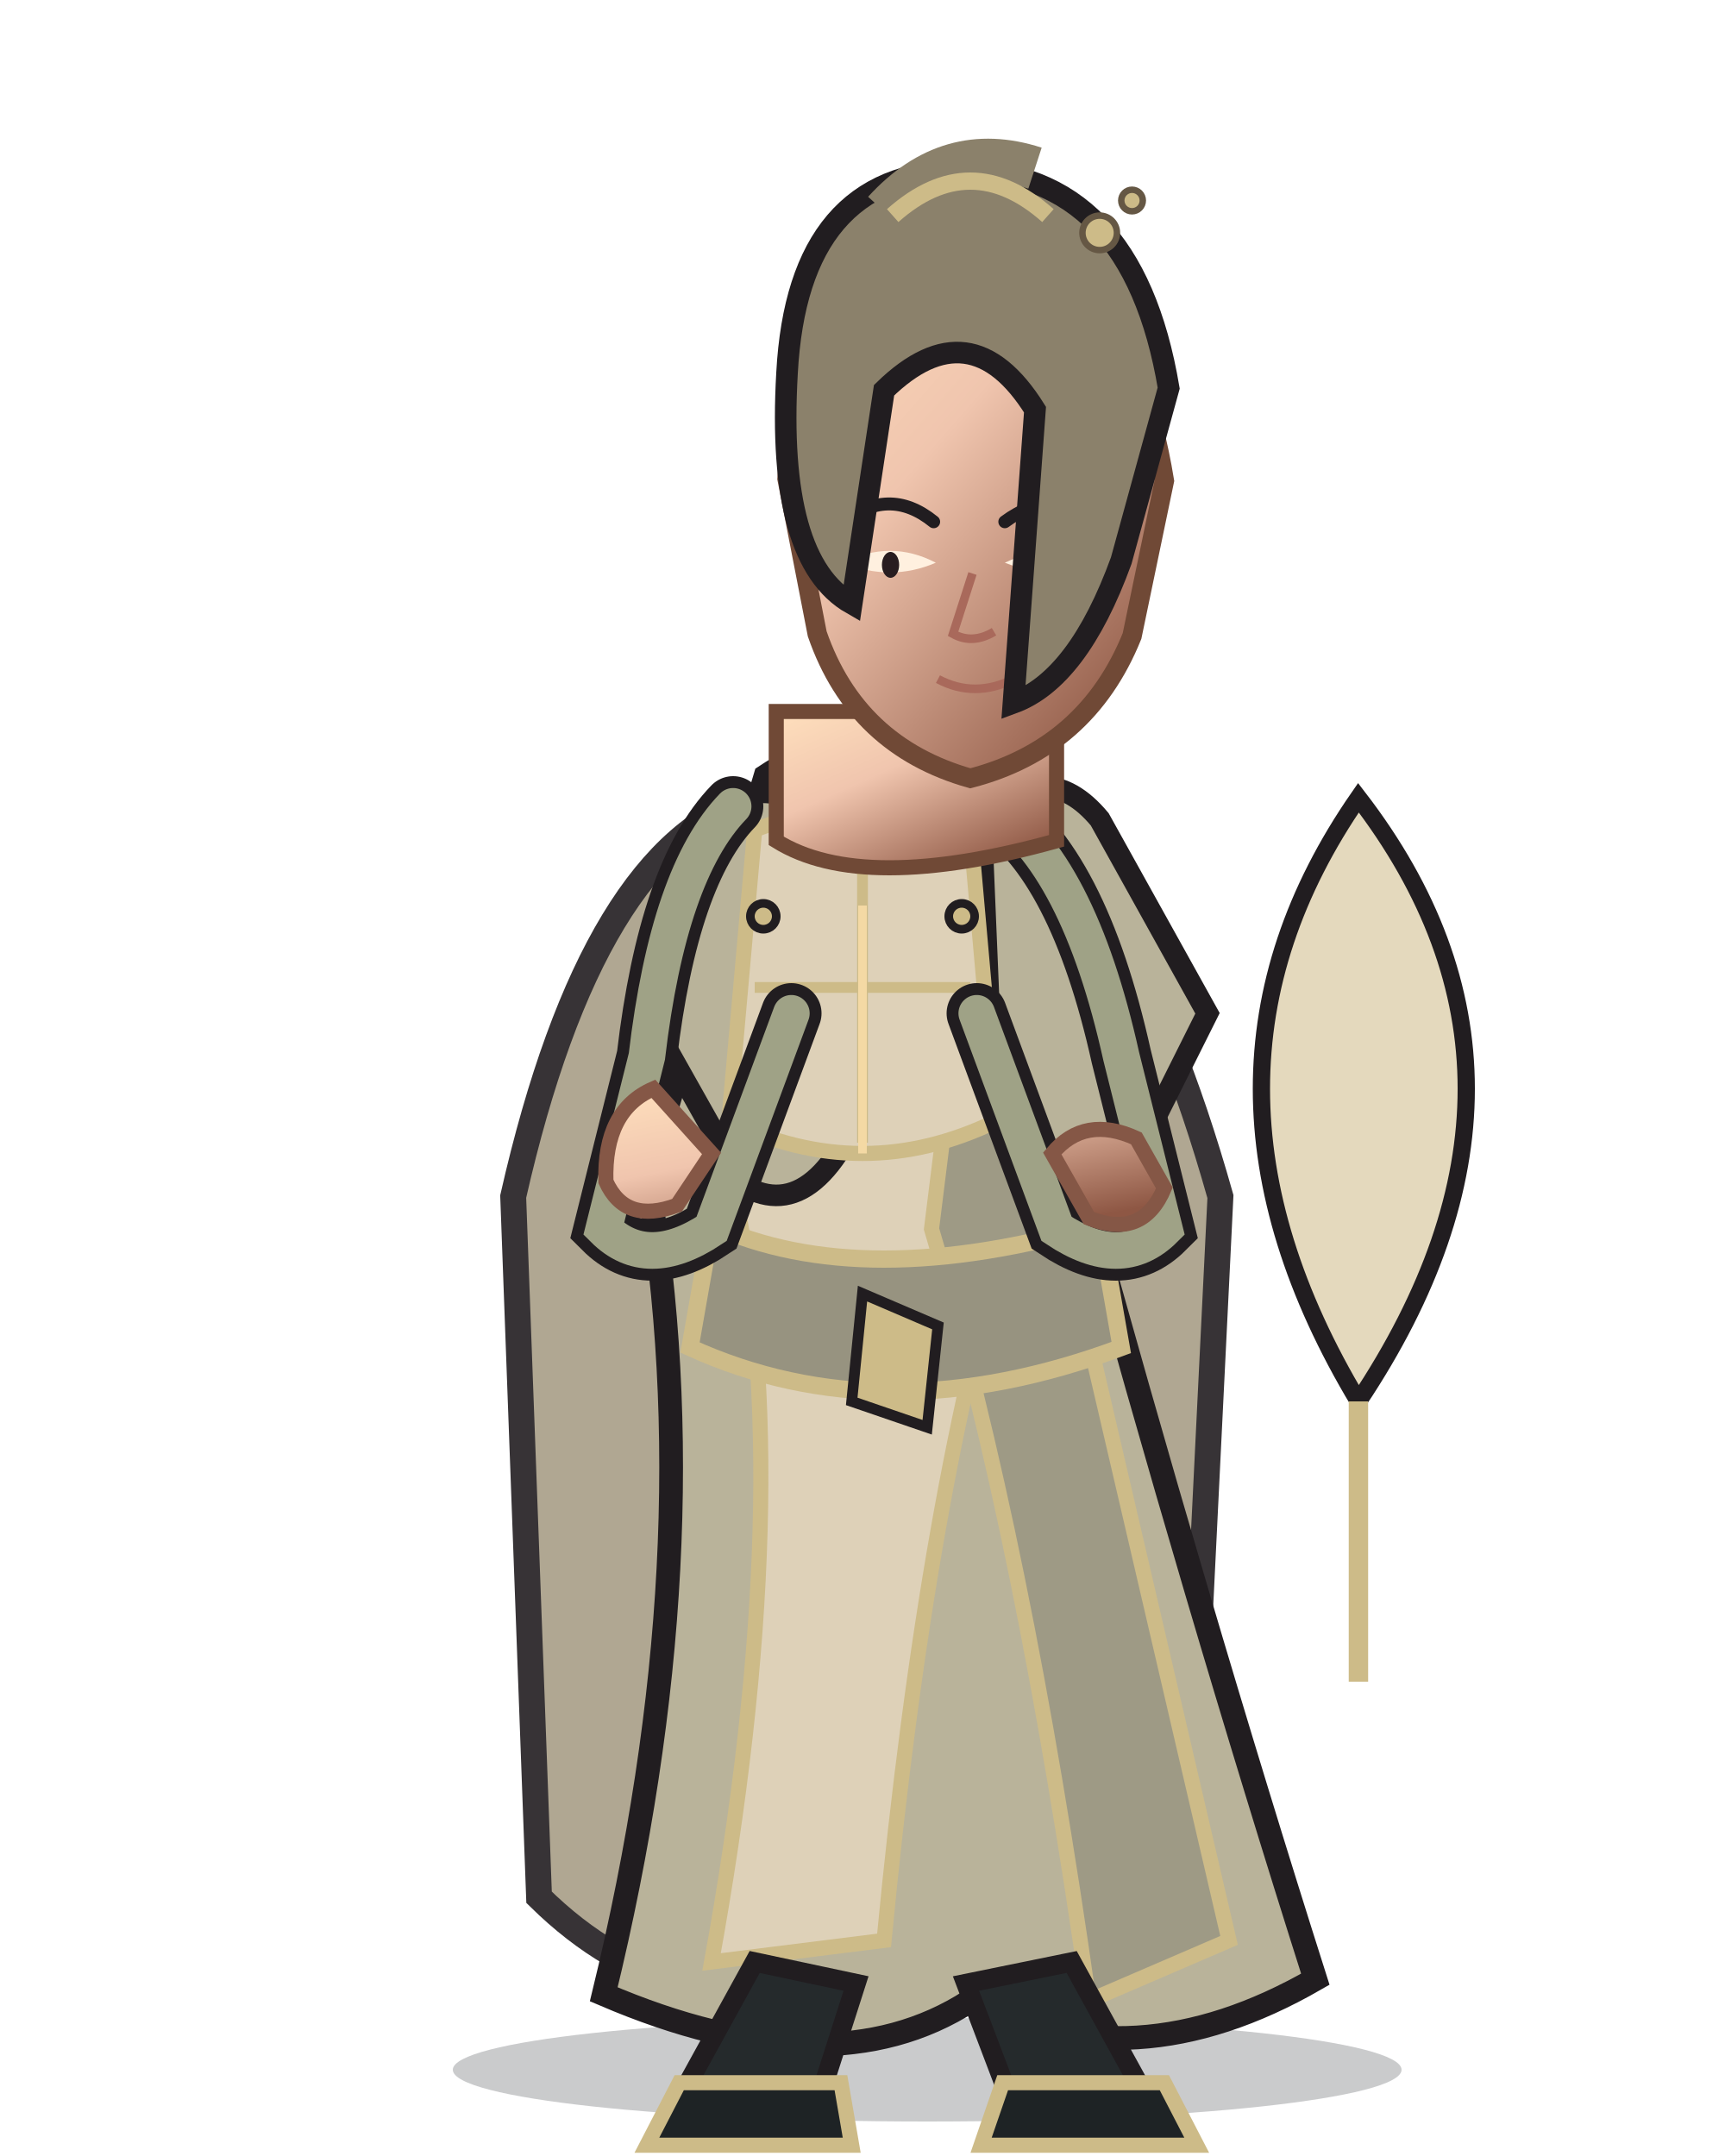
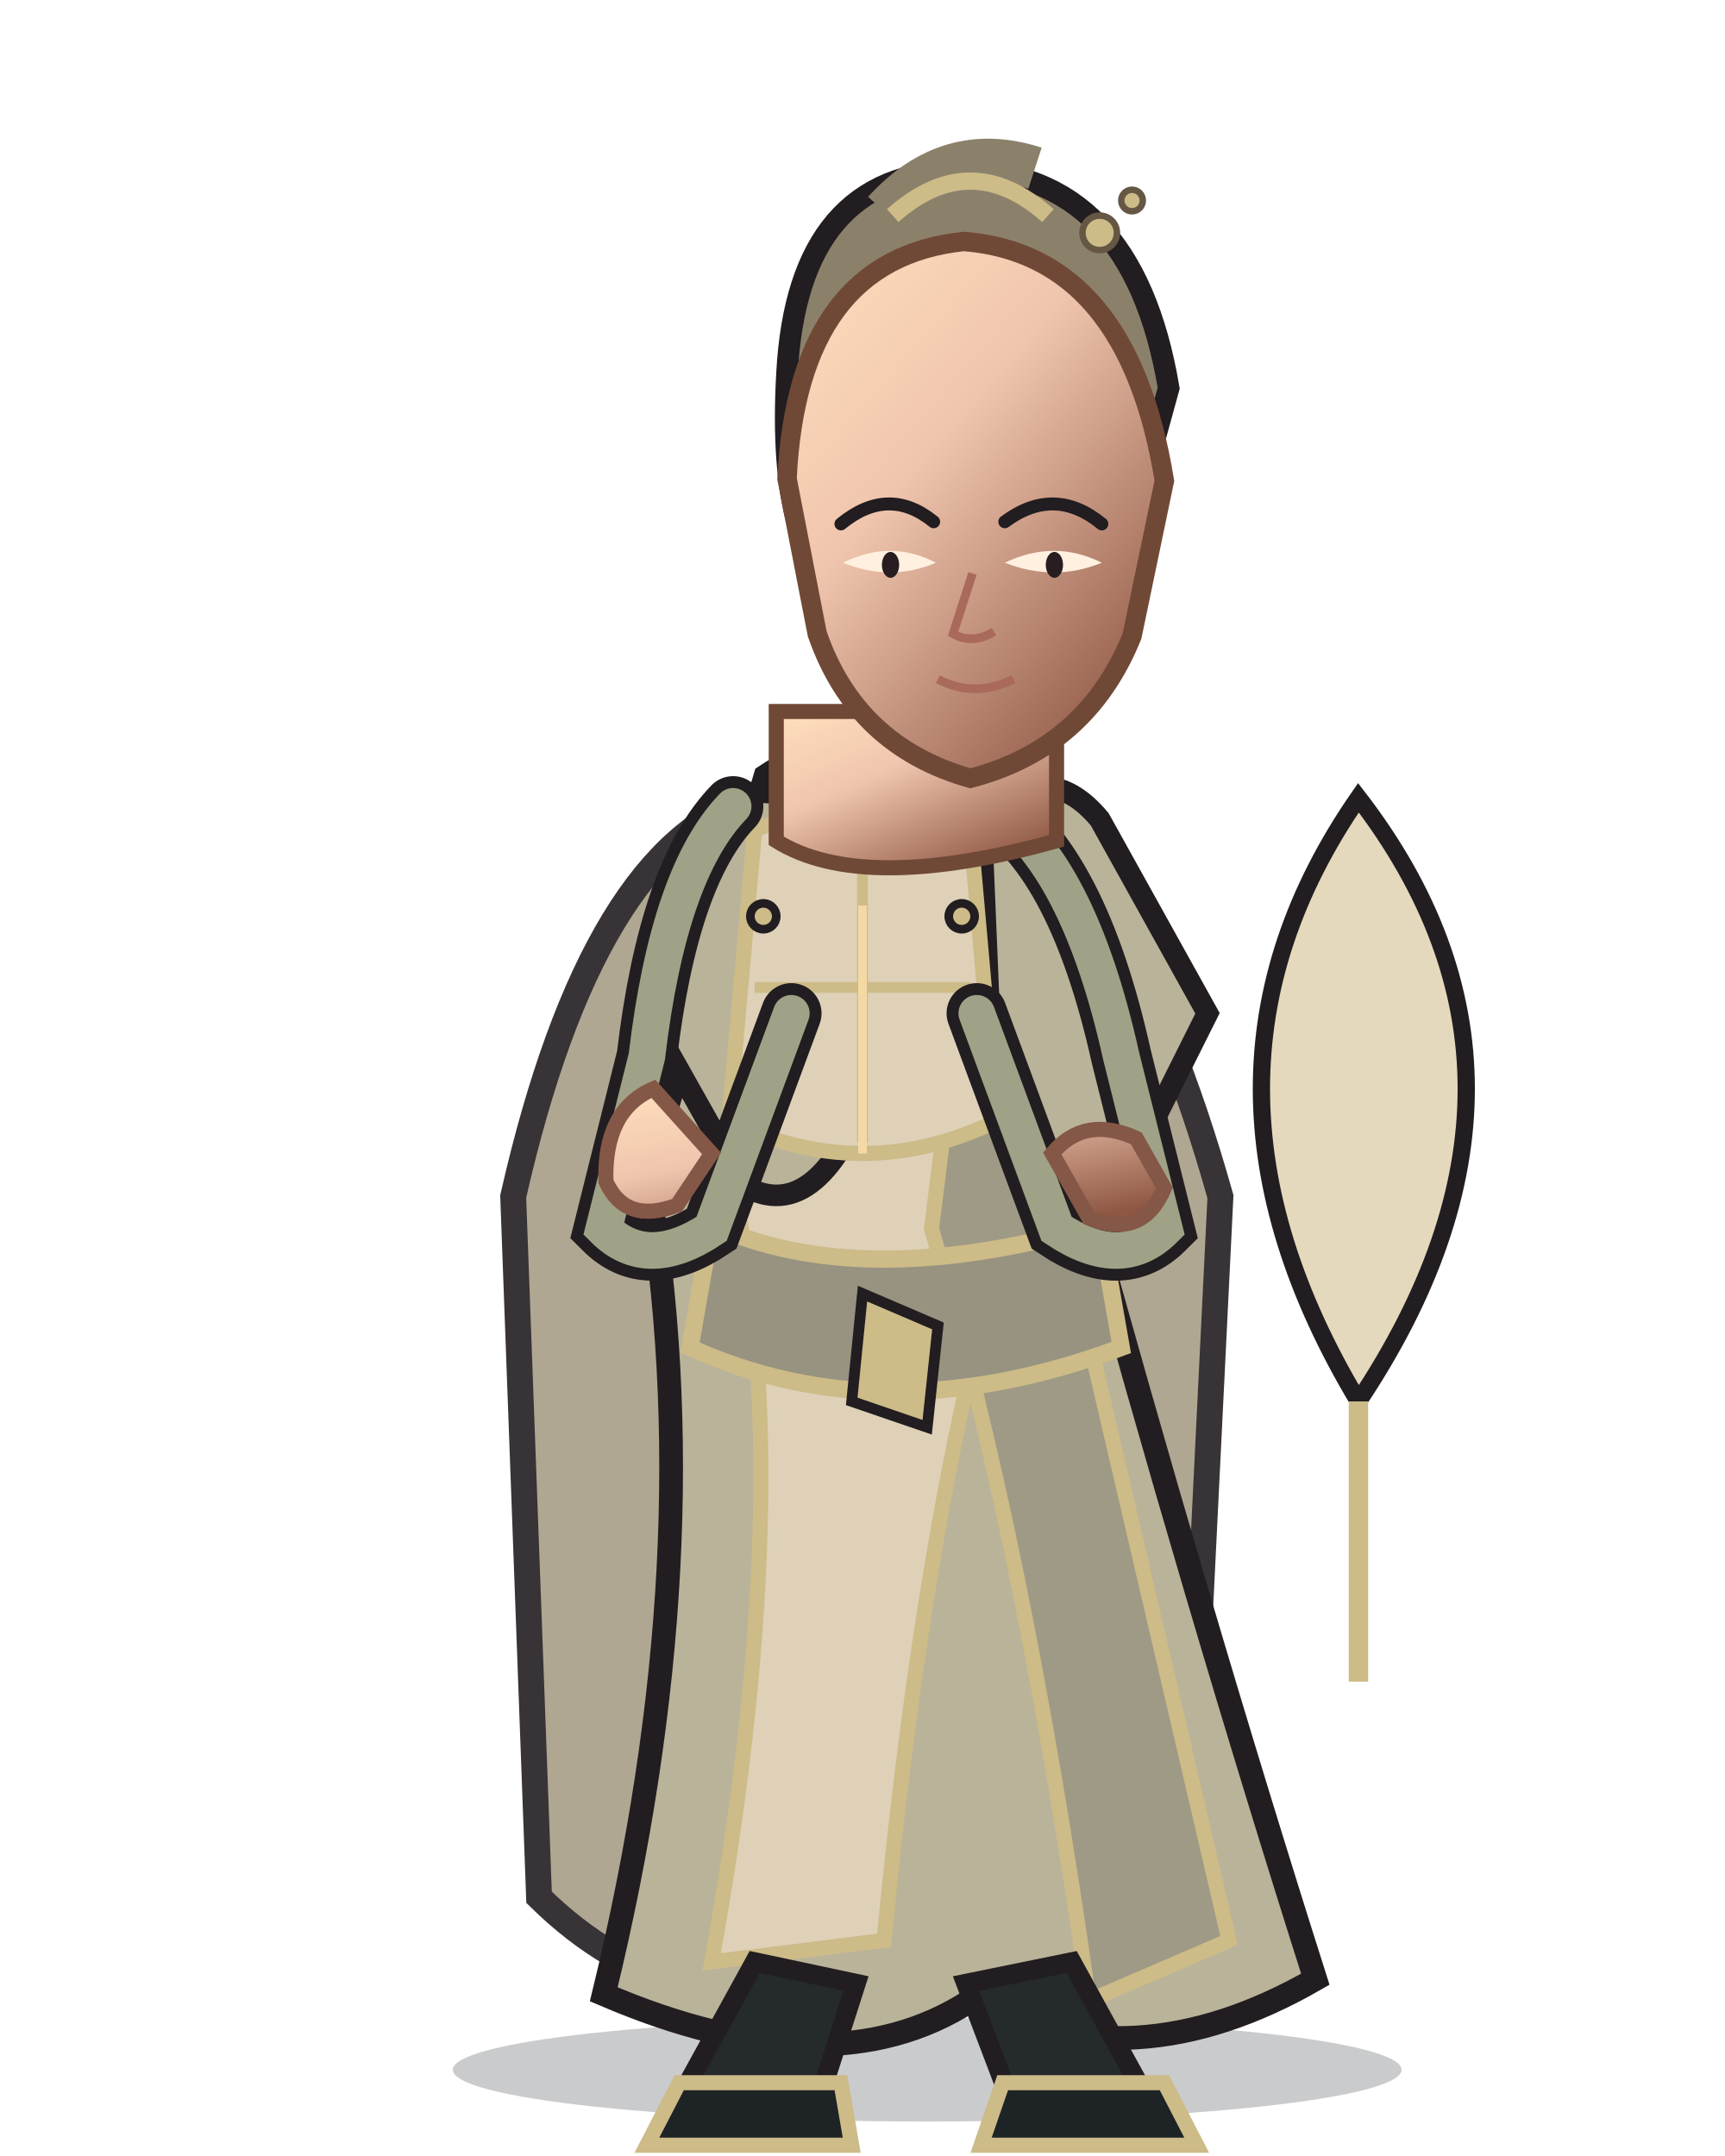
<svg xmlns="http://www.w3.org/2000/svg" width="800" height="1000" viewBox="0 0 800 1000">
  <defs>
    <linearGradient id="armor" x1="0" y1="0" x2="1" y2="1">
      <stop stop-color="#b1b194" />
      <stop offset=".38" stop-color="#8a9276" />
      <stop offset="1" stop-color="#5f6656" />
    </linearGradient>
    <linearGradient id="cloth" x1="0" y1="0" x2="1" y2="1">
      <stop stop-color="#dbcdaf" />
      <stop offset=".55" stop-color="#c6b99c" />
      <stop offset="1" stop-color="#8f8875" />
    </linearGradient>
    <linearGradient id="skin" x1="0" y1="0" x2=".8" y2="1">
      <stop stop-color="#ffe0bd" />
      <stop offset=".42" stop-color="#f0c5ae" />
      <stop offset="1" stop-color="#8e5744" />
    </linearGradient>
    <linearGradient id="steel" x1="0" y1="0" x2="1" y2="1">
      <stop stop-color="#fffdf0" />
      <stop offset=".4" stop-color="#b8c7c9" />
      <stop offset="1" stop-color="#53656a" />
    </linearGradient>
  </defs>
  <ellipse cx="430" cy="960" rx="220" ry="24" fill="#0d1118" opacity=".22" />
  <g>
    <path d="M630 650 Q540 500 630 370 Q730 500 630 650Z" fill="#e4d9bd" stroke="#211d20" stroke-width="8" />
    <path d="M630 650 L630 780" stroke="#cdbb88" stroke-width="9" />
  </g>
  <path d="M350 370 Q275 392 238 555 L250 880 Q315 944 400 915 Q485 944 550 880 L566 555 Q520 392 450 370Z" fill="#a79d86" stroke="#211d20" stroke-width="12" opacity="0.9" />
  <path d="M355 360 Q400 330 455 360 L500 545 Q555 745 610 918 Q525 967 450 928 Q385 970 280 925 Q330 720 300 545Z" fill="#b9b39a" stroke="#211d20" stroke-width="11" />
  <path d="M365 380 Q410 357 450 380 L470 560 Q430 690 410 900 L330 910 Q370 690 340 550Z" fill="#ded1b8" stroke="#cdbb88" stroke-width="7" />
  <path d="M455 385 Q490 420 492 565 L570 900 L505 928 Q475 715 432 570Z" fill="#9e9a85" stroke="#cdbb88" stroke-width="7" />
  <path d="M330 380 Q350 355 385 380 L405 500 Q380 570 345 550 L300 470Z M455 380 Q485 350 510 380 L560 470 L520 550 Q485 570 460 500Z" fill="#b9b39a" stroke="#211d20" stroke-width="10" />
  <path d="M330 568 Q400 600 510 568 L520 625 Q410 666 320 625Z" fill="#979380" stroke="#cdbb88" stroke-width="8" />
  <path d="M400 600 L435 615 L430 662 L395 650Z" fill="#cdbb88" stroke="#211d20" stroke-width="5" />
  <path d="M350 385 Q400 365 450 385 L462 520 Q400 550 338 520Z" fill="#ded1b8" stroke="#cdbb88" stroke-width="7" />
  <path d="M400 390 L400 530 M350 458 L450 458" stroke="#cdbb88" stroke-width="5" />
  <path d="M350 910 L397 920 L381 970 L317 970Z M448 920 L497 910 L530 970 L467 970Z" fill="#252a2c" stroke="#211d20" stroke-width="9" />
  <path d="M315 966 L390 966 L395 995 L300 995Z M465 966 L540 966 L555 995 L455 995Z" fill="#1e2325" stroke="#cdbb88" stroke-width="7" />
  <path d="M340 374 Q310 405 300 490 L280 570 Q300 590 330 570 L367 470 M460 374 Q500 400 520 490 L540 570 Q520 590 490 570 L453 470" fill="none" stroke="#211d20" stroke-width="28" stroke-linecap="round" />
  <path d="M340 374 Q310 405 300 490 L280 570 Q300 590 330 570 L367 470 M460 374 Q500 400 520 490 L540 570 Q520 590 490 570 L453 470" fill="none" stroke="#9fa286" stroke-width="17" stroke-linecap="round" />
  <path d="M303 505 Q280 515 281 548 Q290 568 314 559 L330 535Z M488 535 Q503 517 527 528 L540 551 Q530 575 505 565Z" fill="url(#skin)" stroke="#855746" stroke-width="7" />
  <path d="M360 330 L360 390 Q400 415 490 390 L490 330Z" fill="url(#skin)" stroke="#704936" stroke-width="7" />
+   <path d="M365 173 Q370 80 445 79 Q525 79 542 180 L520 260 Q500 315 470 326 L480 190 Q450 142 410 181 L395 280 Q360 260 365 173Z" fill="#8b816b" stroke="#211d20" stroke-width="10" />
+   <path d="M410 98 Q440 65 480 78" fill="none" stroke="#8b816b" stroke-width="20" />
+   <g fill="#cdbb88" stroke="#655744" stroke-width="3">
+     <circle cx="510" cy="108" r="8" />
+     <circle cx="525" cy="93" r="5" />
+   </g>
  <path d="M365 222 Q370 120 447 112 Q523 118 540 223 L525 295 Q504 347 450 361 Q397 346 379 294Z" fill="url(#skin)" stroke="#704936" stroke-width="9" />
  <path d="M390 243 Q412 225 433 242 M466 242 Q489 225 511 243" fill="none" stroke="#211d20" stroke-width="6" stroke-linecap="round" />
  <path d="M391 261 Q413 270 434 261 Q413 250 391 261Z M466 261 Q489 270 511 261 Q489 250 466 261Z" fill="#fff0df" />
  <ellipse cx="413" cy="262" rx="4" ry="6" fill="#281d20" />
  <ellipse cx="489" cy="262" rx="4" ry="6" fill="#281d20" />
  <path d="M451 266 L442 294 Q451 299 461 293 M435 315 Q452 324 470 315" fill="none" stroke="#a9695b" stroke-width="4" />
-   <path d="M365 173 Q370 80 445 79 Q525 79 542 180 L520 260 Q500 315 470 326 L480 190 Q450 142 410 181 L395 280 Q360 260 365 173Z" fill="#8b816b" stroke="#211d20" stroke-width="10" />
-   <path d="M410 98 Q440 65 480 78" fill="none" stroke="#8b816b" stroke-width="20" />
-   <g fill="#cdbb88" stroke="#655744" stroke-width="3">
-     <circle cx="510" cy="108" r="8" />
-     <circle cx="525" cy="93" r="5" />
-   </g>
  <path d="M414 100 Q450 68 486 100" fill="none" stroke="#cdbb88" stroke-width="8" />
  <g fill="#cdbb88" stroke="#211d20" stroke-width="4">
    <circle cx="354" cy="425" r="6" />
    <circle cx="446" cy="425" r="6" />
    <path d="M400 420 L400 535" fill="none" stroke="#f4d9a4" stroke-width="4" />
  </g>
</svg>
